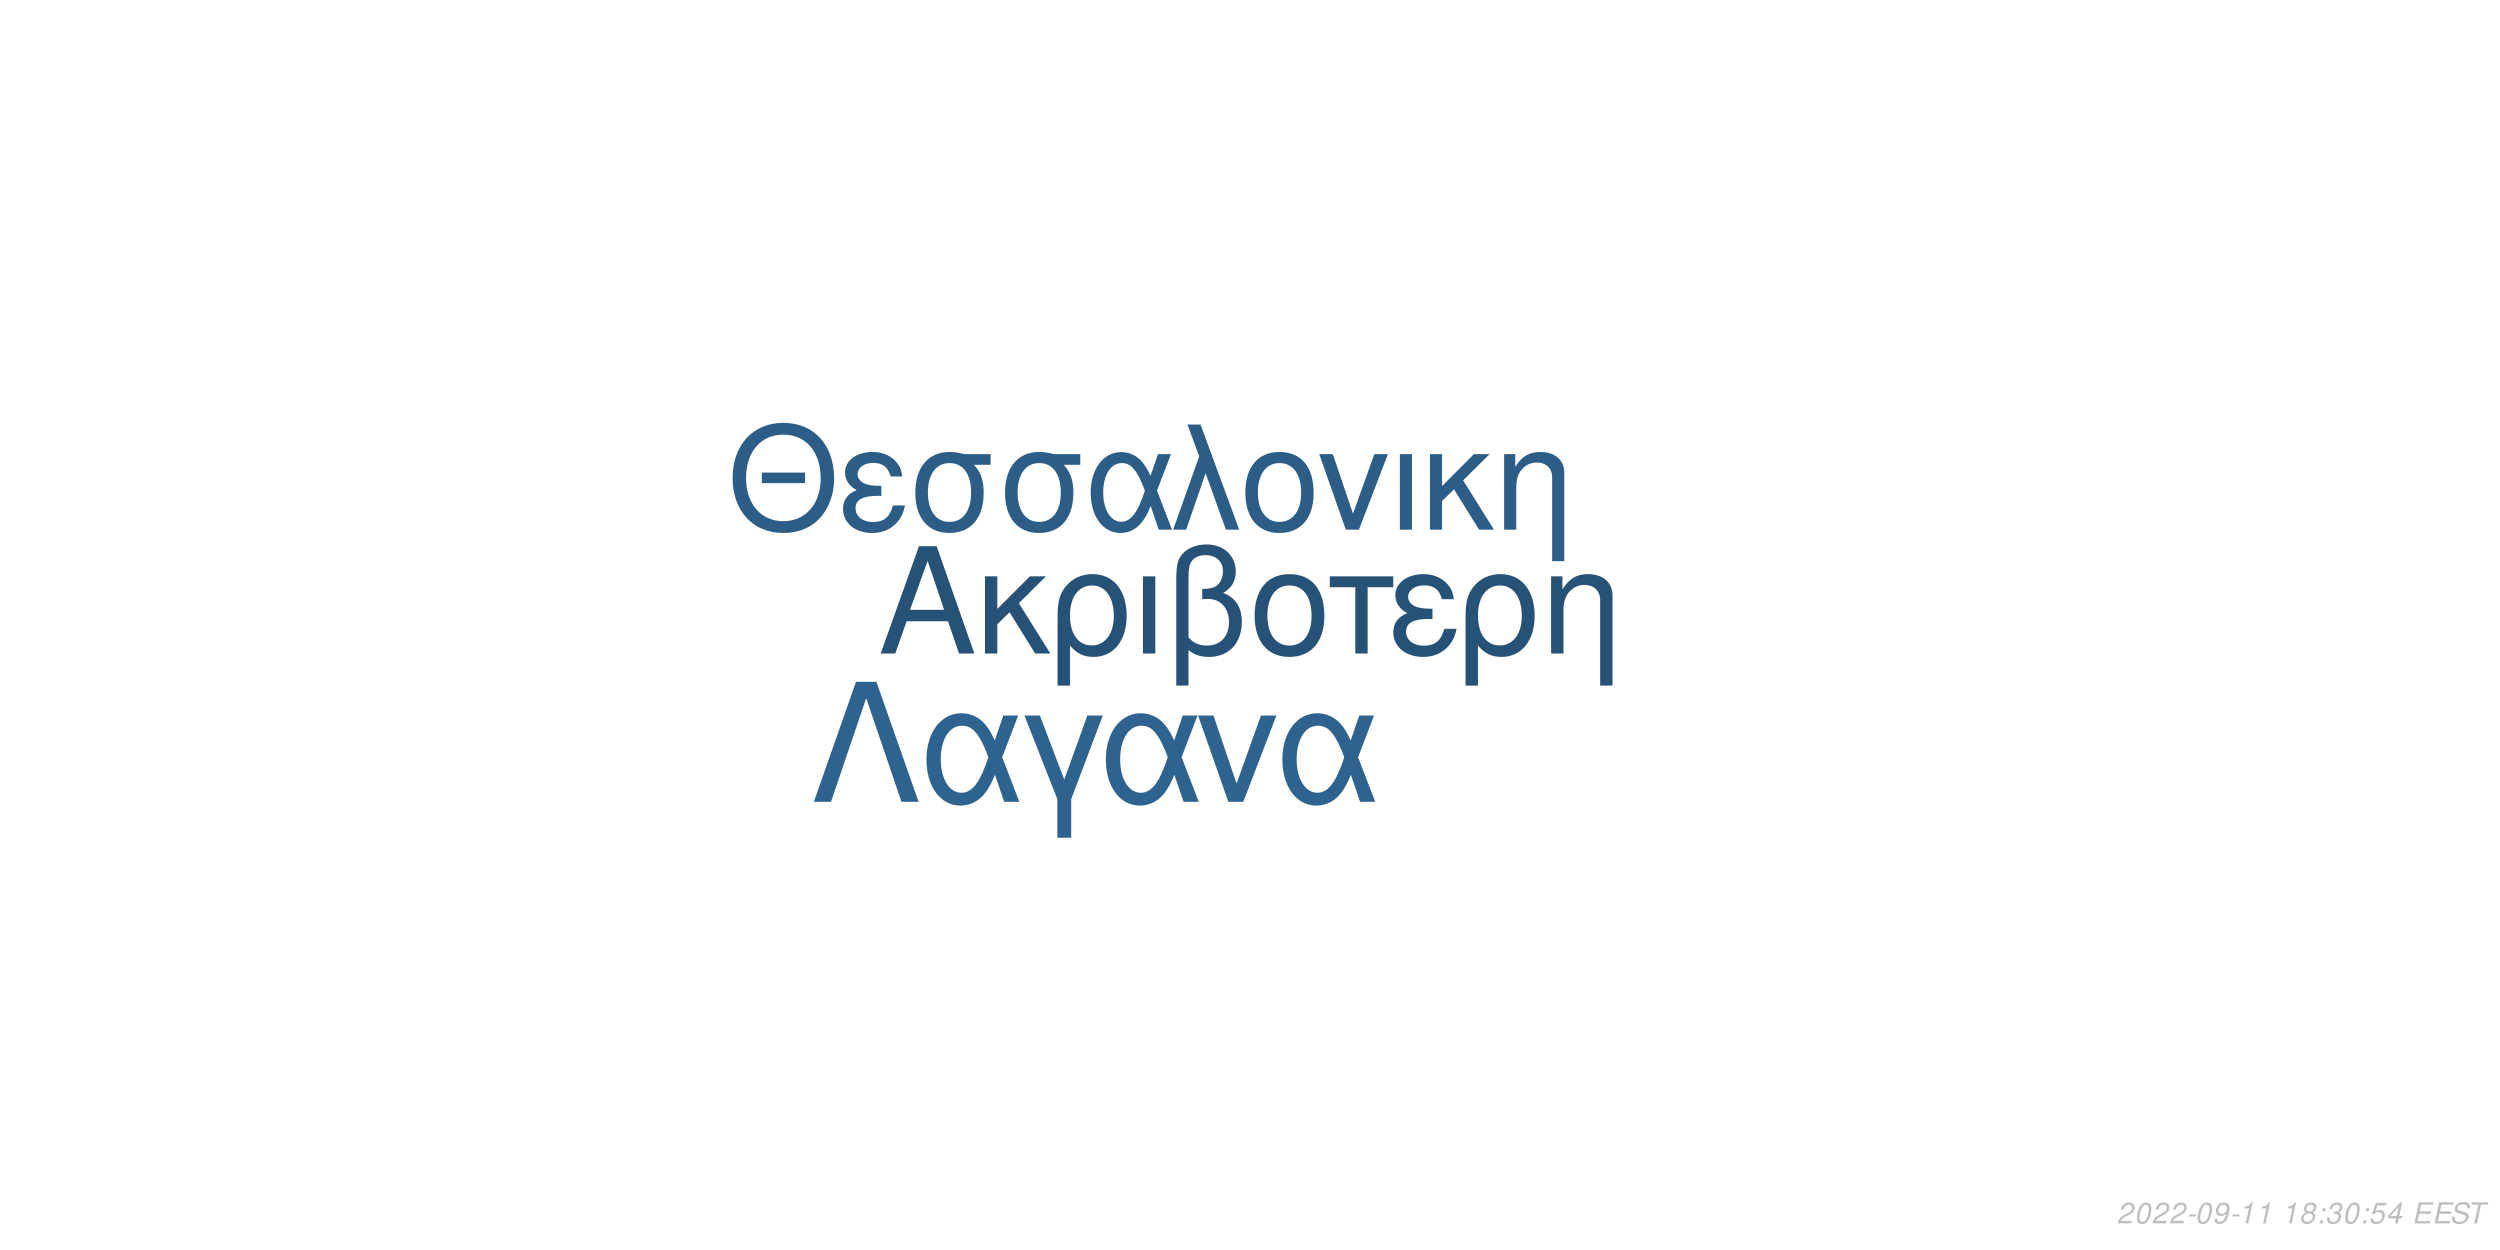
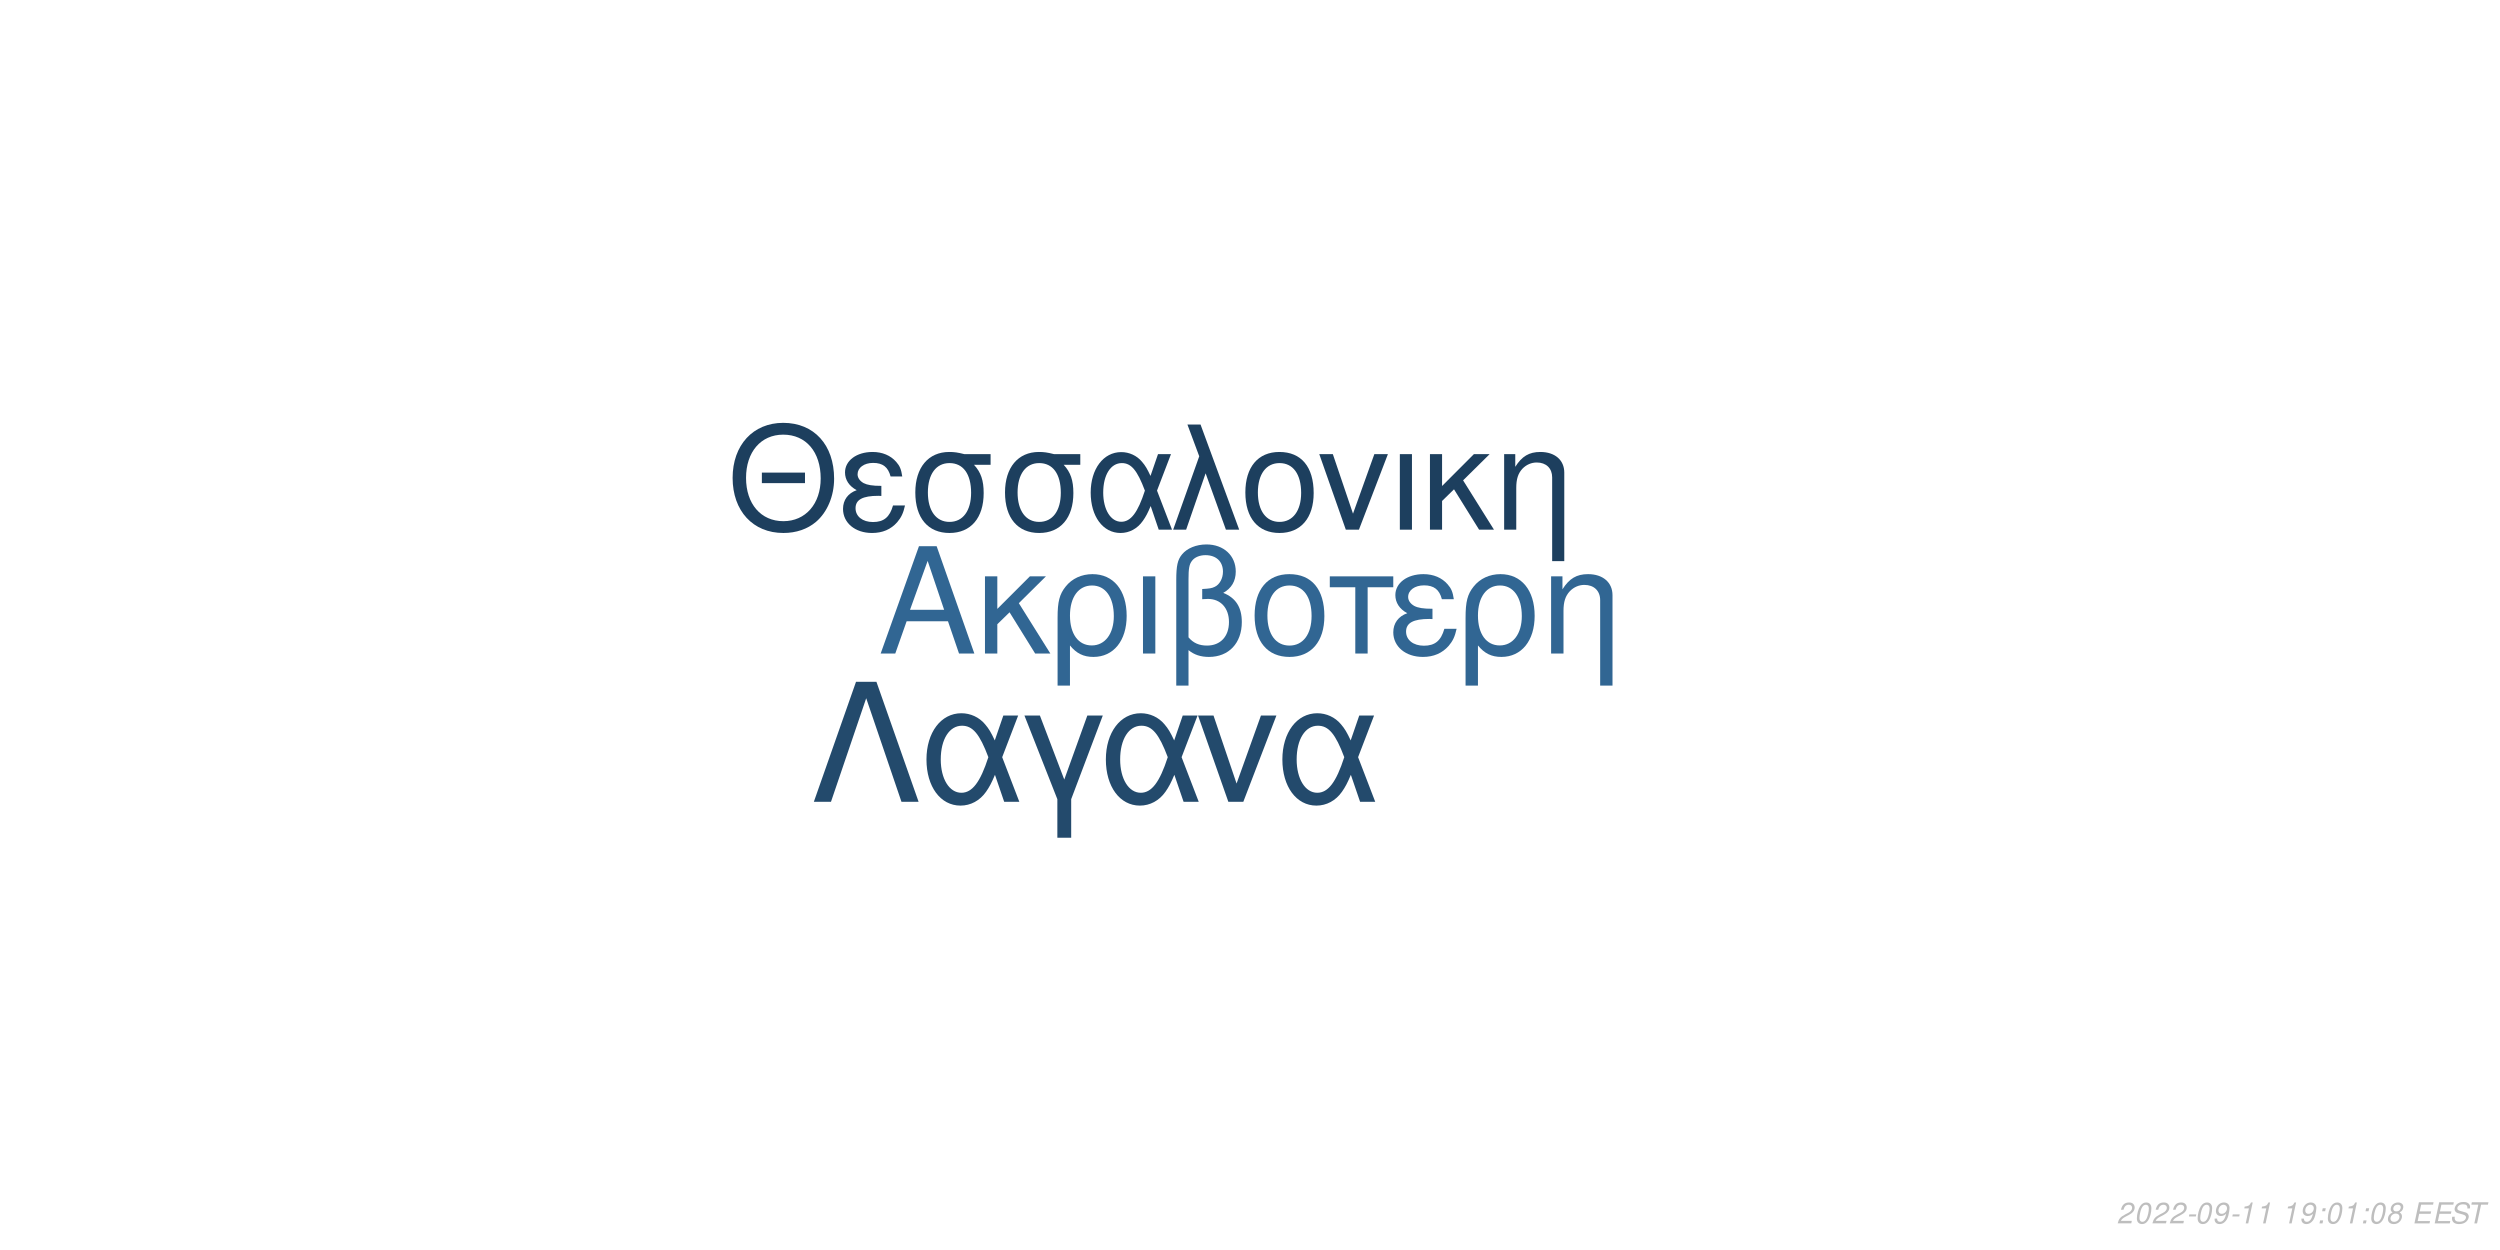
<svg xmlns="http://www.w3.org/2000/svg" xmlns:xlink="http://www.w3.org/1999/xlink" width="864pt" height="432pt" viewBox="0 0 864 432" version="1.1">
  <defs>
    <g>
      <symbol overflow="visible" id="glyph0-0">
        <path style="stroke:none;" d="" />
      </symbol>
      <symbol overflow="visible" id="glyph0-1">
        <path style="stroke:none;" d="M 24.125 -11.141 L 27.938 0 L 33.234 0 L 20.203 -37.094 L 14.094 -37.094 L 0.859 0 L 5.906 0 L 9.828 -11.141 Z M 22.797 -15.109 L 11 -15.109 L 17.094 -32.016 Z M 22.797 -15.109 " />
      </symbol>
      <symbol overflow="visible" id="glyph0-2">
        <path style="stroke:none;" d="M 7.172 -15.422 L 7.172 -26.672 L 2.906 -26.672 L 2.906 0 L 7.172 0 L 7.172 -10.125 L 11.406 -14.25 L 20.25 0 L 25.5 0 L 14.609 -17.406 L 23.969 -26.672 L 18.422 -26.672 Z M 7.172 -15.422 " />
      </symbol>
      <symbol overflow="visible" id="glyph0-3">
        <path style="stroke:none;" d="M 3 11.094 L 7.281 11.094 L 7.281 -2.797 C 9.516 -0.047 11.953 1.172 15.375 1.172 C 22.344 1.172 26.875 -4.422 26.875 -13.031 C 26.875 -21.891 22.297 -27.438 15.062 -27.438 C 11.297 -27.438 7.984 -25.906 5.797 -23.156 C 3.672 -20.516 3 -17.969 3 -12.359 Z M 14.906 -23.516 C 19.547 -23.516 22.438 -19.438 22.438 -12.922 C 22.438 -6.812 19.391 -2.797 14.812 -2.797 C 10.172 -2.797 7.281 -6.766 7.281 -13.125 C 7.281 -19.484 10.234 -23.516 14.906 -23.516 Z M 14.906 -23.516 " />
      </symbol>
      <symbol overflow="visible" id="glyph0-4">
        <path style="stroke:none;" d="M 3.516 0 L 7.781 0 L 7.781 -26.672 L 3.516 -26.672 Z M 3.516 0 " />
      </symbol>
      <symbol overflow="visible" id="glyph0-5">
        <path style="stroke:none;" d="M 4.016 11.094 L 8.25 11.094 L 8.25 -1.172 C 10.172 0.406 12.422 1.172 15.312 1.172 C 22.188 1.172 26.672 -3.609 26.672 -10.891 C 26.672 -15.984 24.578 -19.234 20.25 -20.969 C 23.109 -22.547 24.578 -25.031 24.578 -28.344 C 24.578 -33.844 20.406 -37.703 14.453 -37.703 C 10.938 -37.703 7.734 -36.391 6 -34.25 C 4.484 -32.422 4.016 -30.328 4.016 -25.391 Z M 8.25 -25.656 C 8.25 -29.359 8.5 -30.844 9.469 -32.062 C 10.375 -33.281 12.156 -34 14.094 -34 C 17.812 -34 20.156 -31.812 20.156 -28.297 C 20.156 -25.953 18.984 -23.812 17.297 -23.047 C 16.281 -22.547 15.469 -22.438 12.984 -22.297 L 12.984 -18.781 C 13.734 -18.828 14.344 -18.875 14.969 -18.875 C 19.344 -18.875 22.234 -15.719 22.234 -10.891 C 22.234 -5.906 19.281 -2.75 14.656 -2.75 C 11.953 -2.75 9.922 -3.609 8.25 -5.594 Z M 8.25 -25.656 " />
      </symbol>
      <symbol overflow="visible" id="glyph0-6">
        <path style="stroke:none;" d="M 14.094 -27.438 C 6.562 -27.438 2.094 -22.094 2.094 -13.125 C 2.094 -4.125 6.562 1.172 14.141 1.172 C 21.672 1.172 26.203 -4.172 26.203 -12.922 C 26.203 -22.188 21.828 -27.438 14.094 -27.438 Z M 14.141 -23.516 C 18.938 -23.516 21.781 -19.594 21.781 -12.984 C 21.781 -6.672 18.828 -2.75 14.141 -2.75 C 9.422 -2.75 6.516 -6.672 6.516 -13.125 C 6.516 -19.594 9.422 -23.516 14.141 -23.516 Z M 14.141 -23.516 " />
      </symbol>
      <symbol overflow="visible" id="glyph0-7">
        <path style="stroke:none;" d="M 7.891 0 L 12.156 0 L 12.156 -22.906 L 21.016 -22.906 L 21.016 -26.672 L -0.922 -26.672 L -0.922 -22.906 L 7.891 -22.906 Z M 7.891 0 " />
      </symbol>
      <symbol overflow="visible" id="glyph0-8">
        <path style="stroke:none;" d="M 14.562 -15.469 C 11.344 -15.469 9.562 -15.781 8.297 -16.438 C 6.922 -17.203 6.156 -18.328 6.156 -19.547 C 6.156 -21.891 8.453 -23.562 11.656 -23.562 C 15.062 -23.562 16.953 -22.094 17.812 -18.781 L 21.938 -18.781 C 21.578 -21.266 21.062 -22.5 19.797 -23.922 C 17.812 -26.203 14.906 -27.438 11.453 -27.438 C 5.797 -27.438 1.734 -24.375 1.734 -20.203 C 1.734 -17.609 3.156 -15.375 5.859 -13.938 C 2.797 -12.875 1.016 -10.484 1.016 -7.328 C 1.016 -2.391 5.297 1.172 11.25 1.172 C 14.969 1.172 17.906 -0.109 20.156 -2.641 C 21.578 -4.328 22.297 -5.797 22.906 -8.547 L 18.672 -8.547 C 17.5 -4.422 15.422 -2.703 11.609 -2.703 C 7.938 -2.703 5.438 -4.688 5.438 -7.578 C 5.438 -10.578 7.938 -11.953 13.484 -11.953 C 13.641 -11.953 14.094 -11.953 14.562 -11.906 Z M 14.562 -15.469 " />
      </symbol>
      <symbol overflow="visible" id="glyph0-9">
        <path style="stroke:none;" d="M 3.562 -26.672 L 3.562 0 L 7.844 0 L 7.844 -14.703 C 7.844 -17.906 8.5 -19.891 10.031 -21.531 C 11.406 -22.953 13.188 -23.719 15.062 -23.719 C 18.375 -23.719 20.516 -21.672 20.516 -18.469 L 20.516 11.094 L 24.781 11.094 L 24.781 -20.156 C 24.781 -24.578 21.469 -27.438 16.328 -27.438 C 12.359 -27.438 9.828 -25.906 7.484 -22.188 L 7.484 -26.672 Z M 3.562 -26.672 " />
      </symbol>
      <symbol overflow="visible" id="glyph1-0">
        <path style="stroke:none;" d="" />
      </symbol>
      <symbol overflow="visible" id="glyph1-1">
        <path style="stroke:none;" d="M 26.859 -19.734 L 11.953 -19.734 L 11.953 -16.094 L 26.859 -16.094 Z M 19.328 -36.922 C 8.922 -36.922 1.844 -29.25 1.844 -17.891 C 1.844 -6.484 8.875 1.141 19.391 1.141 C 23.812 1.141 27.703 -0.203 30.641 -2.688 C 34.578 -6.031 36.922 -11.656 36.922 -17.594 C 36.922 -29.297 30 -36.922 19.328 -36.922 Z M 19.328 -32.844 C 27.203 -32.844 32.281 -26.906 32.281 -17.688 C 32.281 -8.922 27.062 -2.938 19.391 -2.938 C 11.609 -2.938 6.484 -8.922 6.484 -17.891 C 6.484 -26.859 11.609 -32.844 19.328 -32.844 Z M 19.328 -32.844 " />
      </symbol>
      <symbol overflow="visible" id="glyph1-2">
        <path style="stroke:none;" d="M 14.25 -15.141 C 11.109 -15.141 9.375 -15.453 8.125 -16.094 C 6.781 -16.844 6.031 -17.938 6.031 -19.141 C 6.031 -21.422 8.266 -23.078 11.406 -23.078 C 14.75 -23.078 16.594 -21.625 17.438 -18.391 L 21.469 -18.391 C 21.125 -20.828 20.625 -22.031 19.391 -23.422 C 17.438 -25.656 14.594 -26.859 11.219 -26.859 C 5.688 -26.859 1.688 -23.875 1.688 -19.781 C 1.688 -17.234 3.094 -15.047 5.734 -13.656 C 2.734 -12.609 1 -10.266 1 -7.172 C 1 -2.344 5.188 1.141 11.016 1.141 C 14.656 1.141 17.547 -0.094 19.734 -2.594 C 21.125 -4.234 21.828 -5.688 22.422 -8.375 L 18.281 -8.375 C 17.141 -4.328 15.094 -2.641 11.359 -2.641 C 7.766 -2.641 5.328 -4.578 5.328 -7.422 C 5.328 -10.359 7.766 -11.703 13.203 -11.703 C 13.359 -11.703 13.797 -11.703 14.25 -11.656 Z M 14.25 -15.141 " />
      </symbol>
      <symbol overflow="visible" id="glyph1-3">
        <path style="stroke:none;" d="M 29 -26.109 L 19.938 -26.109 C 17.594 -26.703 16.438 -26.859 14.703 -26.859 C 7.469 -26.859 2.984 -21.469 2.984 -12.859 C 2.984 -4.031 7.375 1.141 14.797 1.141 C 22.172 1.141 26.609 -4.078 26.609 -12.656 C 26.609 -17.047 25.656 -19.828 23.266 -22.422 L 29 -22.422 Z M 14.797 -23.016 C 19.531 -23.016 22.266 -19.234 22.266 -12.75 C 22.266 -6.531 19.438 -2.688 14.797 -2.688 C 10.172 -2.688 7.328 -6.531 7.328 -12.859 C 7.328 -19.188 10.172 -23.016 14.797 -23.016 Z M 14.797 -23.016 " />
      </symbol>
      <symbol overflow="visible" id="glyph1-4">
        <path style="stroke:none;" d="M 29.344 -26.109 L 24.859 -26.109 L 22.266 -18.578 C 21.125 -21.031 20.484 -22.125 19.328 -23.469 C 17.547 -25.609 14.906 -26.812 12.156 -26.812 C 5.984 -26.812 1.594 -20.984 1.594 -12.812 C 1.594 -4.578 5.828 1.141 11.906 1.141 C 14.953 1.141 17.734 -0.344 19.625 -3.047 C 20.672 -4.531 21.281 -5.688 22.328 -8.172 L 25.109 0 L 29.703 0 L 24.516 -13.5 Z M 20.328 -13.5 C 17.891 -5.922 15.453 -2.734 12.156 -2.734 C 8.516 -2.734 5.922 -6.922 5.922 -12.812 C 5.922 -18.938 8.516 -23.016 12.359 -23.016 C 15.594 -23.016 17.688 -20.531 20.328 -13.5 Z M 20.328 -13.5 " />
      </symbol>
      <symbol overflow="visible" id="glyph1-5">
        <path style="stroke:none;" d="M 1.094 0 L 5.578 0 L 12.312 -19.484 L 19.328 0 L 23.922 0 L 10.562 -36.328 L 6.031 -36.328 L 10.109 -25.359 Z M 1.094 0 " />
      </symbol>
      <symbol overflow="visible" id="glyph1-6">
        <path style="stroke:none;" d="M 13.797 -26.859 C 6.422 -26.859 2.047 -21.625 2.047 -12.859 C 2.047 -4.031 6.422 1.141 13.859 1.141 C 21.234 1.141 25.656 -4.078 25.656 -12.656 C 25.656 -21.719 21.375 -26.859 13.797 -26.859 Z M 13.859 -23.016 C 18.531 -23.016 21.328 -19.188 21.328 -12.703 C 21.328 -6.531 18.438 -2.688 13.859 -2.688 C 9.219 -2.688 6.375 -6.531 6.375 -12.859 C 6.375 -19.188 9.219 -23.016 13.859 -23.016 Z M 13.859 -23.016 " />
      </symbol>
      <symbol overflow="visible" id="glyph1-7">
        <path style="stroke:none;" d="M 14.297 0 L 24.312 -26.109 L 19.625 -26.109 L 12.25 -5.531 L 5.281 -26.109 L 0.594 -26.109 L 9.766 0 Z M 14.297 0 " />
      </symbol>
      <symbol overflow="visible" id="glyph1-8">
        <path style="stroke:none;" d="M 3.438 0 L 7.625 0 L 7.625 -26.109 L 3.438 -26.109 Z M 3.438 0 " />
      </symbol>
      <symbol overflow="visible" id="glyph1-9">
        <path style="stroke:none;" d="M 7.031 -15.094 L 7.031 -26.109 L 2.844 -26.109 L 2.844 0 L 7.031 0 L 7.031 -9.922 L 11.156 -13.953 L 19.828 0 L 24.969 0 L 14.297 -17.047 L 23.469 -26.109 L 18.031 -26.109 Z M 7.031 -15.094 " />
      </symbol>
      <symbol overflow="visible" id="glyph1-10">
        <path style="stroke:none;" d="M 3.484 -26.109 L 3.484 0 L 7.672 0 L 7.672 -14.406 C 7.672 -17.547 8.328 -19.484 9.812 -21.078 C 11.156 -22.469 12.906 -23.219 14.75 -23.219 C 17.984 -23.219 20.078 -21.234 20.078 -18.094 L 20.078 10.859 L 24.266 10.859 L 24.266 -19.734 C 24.266 -24.062 21.031 -26.859 16 -26.859 C 12.109 -26.859 9.609 -25.359 7.328 -21.719 L 7.328 -26.109 Z M 3.484 -26.109 " />
      </symbol>
      <symbol overflow="visible" id="glyph2-0">
        <path style="stroke:none;" d="" />
      </symbol>
      <symbol overflow="visible" id="glyph2-1">
        <path style="stroke:none;" d="M 22.531 -41.484 L 15.484 -41.484 L 0.906 0 L 6.828 0 L 19 -35.797 L 31.188 0 L 37.109 0 Z M 22.531 -41.484 " />
      </symbol>
      <symbol overflow="visible" id="glyph2-2">
        <path style="stroke:none;" d="M 33.516 -29.812 L 28.391 -29.812 L 25.438 -21.219 C 24.125 -24.016 23.391 -25.266 22.078 -26.797 C 20.031 -29.25 17.016 -30.609 13.891 -30.609 C 6.828 -30.609 1.828 -23.953 1.828 -14.625 C 1.828 -5.234 6.656 1.312 13.594 1.312 C 17.078 1.312 20.266 -0.391 22.422 -3.469 C 23.609 -5.172 24.297 -6.484 25.5 -9.328 L 28.688 0 L 33.922 0 L 28 -15.422 Z M 23.219 -15.422 C 20.422 -6.766 17.641 -3.125 13.891 -3.125 C 9.734 -3.125 6.766 -7.906 6.766 -14.625 C 6.766 -21.625 9.734 -26.297 14.109 -26.297 C 17.812 -26.297 20.203 -23.453 23.219 -15.422 Z M 23.219 -15.422 " />
      </symbol>
      <symbol overflow="visible" id="glyph2-3">
        <path style="stroke:none;" d="M 12.062 12.406 L 16.844 12.406 L 16.844 -0.906 L 27.766 -29.812 L 22.422 -29.812 L 14.453 -7.688 L 6.031 -29.812 L 0.688 -29.812 L 12.062 -0.906 Z M 12.062 12.406 " />
      </symbol>
      <symbol overflow="visible" id="glyph2-4">
        <path style="stroke:none;" d="M 16.328 0 L 27.766 -29.812 L 22.422 -29.812 L 14 -6.312 L 6.031 -29.812 L 0.688 -29.812 L 11.156 0 Z M 16.328 0 " />
      </symbol>
      <symbol overflow="visible" id="glyph3-0">
        <path style="stroke:none;" d="" />
      </symbol>
      <symbol overflow="visible" id="glyph3-1">
        <path style="stroke:none;" d="M 5.234 -0.875 L 1.469 -0.875 C 1.641 -1.375 2.203 -1.891 3.109 -2.344 L 4.234 -2.938 C 5.562 -3.625 6.219 -4.469 6.219 -5.484 C 6.219 -5.938 6.062 -6.359 5.797 -6.656 C 5.469 -7.047 4.984 -7.234 4.312 -7.234 C 2.766 -7.234 1.891 -6.453 1.484 -4.734 L 2.375 -4.734 C 2.484 -5.188 2.609 -5.484 2.797 -5.75 C 3.094 -6.203 3.609 -6.453 4.188 -6.453 C 4.891 -6.453 5.344 -6.031 5.344 -5.375 C 5.344 -4.703 4.859 -4.094 4.016 -3.656 L 2.984 -3.125 C 1.234 -2.188 0.797 -1.656 0.344 -0.016 L 5.047 -0.016 Z M 5.234 -0.875 " />
      </symbol>
      <symbol overflow="visible" id="glyph3-2">
        <path style="stroke:none;" d="M 4.203 -7.234 C 3.375 -7.234 2.688 -6.812 2.125 -5.984 C 1.484 -5.047 0.984 -3.188 0.984 -1.734 C 0.984 -1.109 1.172 -0.562 1.484 -0.266 C 1.797 0.047 2.281 0.234 2.766 0.234 C 3.625 0.234 4.281 -0.156 4.859 -1.016 C 5.516 -1.953 6 -3.797 6 -5.266 C 6 -6.5 5.328 -7.234 4.203 -7.234 Z M 4.094 -6.453 C 4.734 -6.453 5.125 -5.984 5.125 -5.156 C 5.125 -4.203 4.781 -2.625 4.406 -1.812 C 3.984 -0.938 3.516 -0.547 2.875 -0.547 C 2.25 -0.547 1.875 -1.031 1.875 -1.828 C 1.875 -2.797 2.203 -4.344 2.594 -5.203 C 2.984 -6.047 3.453 -6.453 4.094 -6.453 Z M 4.094 -6.453 " />
      </symbol>
      <symbol overflow="visible" id="glyph3-3">
        <path style="stroke:none;" d="M 3.516 -3.125 L 1.125 -3.125 L 0.969 -2.406 L 3.359 -2.406 Z M 3.516 -3.125 " />
      </symbol>
      <symbol overflow="visible" id="glyph3-4">
        <path style="stroke:none;" d="M 0.844 -1.656 C 0.844 -1.547 0.844 -1.438 0.844 -1.375 C 0.844 -0.406 1.531 0.234 2.578 0.234 C 3.203 0.234 3.766 0.016 4.297 -0.438 C 4.938 -1 5.312 -1.656 5.594 -2.719 C 5.844 -3.672 6.016 -4.766 6.016 -5.375 C 6.016 -5.844 5.844 -6.328 5.547 -6.656 C 5.203 -7.031 4.703 -7.234 4.062 -7.234 C 2.516 -7.234 1.297 -5.938 1.297 -4.266 C 1.297 -3.203 1.984 -2.547 3.047 -2.547 C 3.484 -2.547 3.953 -2.672 4.281 -2.891 C 4.406 -2.984 4.547 -3.078 4.828 -3.344 C 4.438 -1.484 3.703 -0.547 2.703 -0.547 C 2.109 -0.547 1.719 -0.938 1.719 -1.547 L 1.719 -1.656 Z M 3.953 -6.453 C 4.625 -6.453 5.141 -5.953 5.141 -5.281 C 5.141 -4.188 4.312 -3.312 3.297 -3.312 C 2.594 -3.312 2.172 -3.734 2.172 -4.453 C 2.172 -5.562 2.984 -6.453 3.953 -6.453 Z M 3.953 -6.453 " />
      </symbol>
      <symbol overflow="visible" id="glyph3-5">
        <path style="stroke:none;" d="M 3.703 -5.188 L 2.594 0 L 3.469 0 L 5.016 -7.234 L 4.438 -7.234 C 3.906 -6.156 3.688 -6.016 2.234 -5.812 L 2.109 -5.188 Z M 3.703 -5.188 " />
      </symbol>
      <symbol overflow="visible" id="glyph3-6">
        <path style="stroke:none;" d="" />
      </symbol>
      <symbol overflow="visible" id="glyph3-7">
+         <path style="stroke:none;" d="M 2.359 -1.031 L 1.312 -1.031 L 1.094 0 L 2.141 0 Z M 3.266 -5.234 L 2.219 -5.234 L 2 -4.203 L 3.047 -4.203 Z M 3.266 -5.234 " />
+       </symbol>
+       <symbol overflow="visible" id="glyph3-8">
        <path style="stroke:none;" d="M 4.766 -3.797 C 5.078 -3.969 5.234 -4.078 5.438 -4.234 C 5.812 -4.594 6.062 -5.172 6.062 -5.734 C 6.062 -6.625 5.344 -7.234 4.266 -7.234 C 2.812 -7.234 1.703 -6.219 1.703 -4.875 C 1.703 -4.406 1.875 -4.125 2.359 -3.812 C 1.297 -3.312 0.75 -2.516 0.75 -1.469 C 0.75 -0.438 1.547 0.234 2.812 0.234 C 3.656 0.234 4.359 -0.094 4.938 -0.734 C 5.359 -1.234 5.609 -1.859 5.609 -2.438 C 5.609 -3.047 5.312 -3.516 4.766 -3.797 Z M 4.109 -6.453 C 4.797 -6.453 5.188 -6.125 5.188 -5.578 C 5.188 -5.266 5.062 -4.922 4.859 -4.672 C 4.562 -4.312 4.188 -4.156 3.656 -4.156 C 2.984 -4.156 2.594 -4.453 2.594 -4.984 C 2.594 -5.859 3.203 -6.453 4.109 -6.453 Z M 3.453 -3.406 C 4.234 -3.406 4.734 -2.984 4.734 -2.312 C 4.734 -1.312 3.922 -0.547 2.875 -0.547 C 2.125 -0.547 1.625 -0.969 1.625 -1.625 C 1.625 -2.609 2.438 -3.406 3.453 -3.406 Z M 3.453 -3.406 " />
      </symbol>
-       <symbol overflow="visible" id="glyph3-8">
-         <path style="stroke:none;" d="M 2.359 -1.031 L 1.312 -1.031 L 1.094 0 L 2.141 0 Z M 3.266 -5.234 L 2.219 -5.234 L 2 -4.203 L 3.047 -4.203 Z M 3.266 -5.234 " />
-       </symbol>
      <symbol overflow="visible" id="glyph3-9">
-         <path style="stroke:none;" d="M 2.922 -3.312 C 3.125 -3.344 3.234 -3.344 3.375 -3.344 C 4.203 -3.344 4.688 -3 4.688 -2.406 C 4.688 -1.312 3.906 -0.547 2.781 -0.547 C 2.047 -0.547 1.594 -0.938 1.594 -1.562 C 1.594 -1.719 1.609 -1.844 1.656 -2.094 L 0.766 -2.094 C 0.734 -1.797 0.719 -1.641 0.719 -1.469 C 0.719 -0.375 1.406 0.234 2.641 0.234 C 3.547 0.234 4.297 -0.078 4.812 -0.656 C 5.266 -1.156 5.562 -1.875 5.562 -2.547 C 5.562 -3.125 5.344 -3.453 4.797 -3.734 C 5.641 -4.234 6.016 -4.844 6.016 -5.734 C 6.016 -6.656 5.312 -7.234 4.203 -7.234 C 3.375 -7.234 2.672 -6.938 2.188 -6.375 C 1.891 -6.031 1.703 -5.641 1.516 -4.906 L 2.391 -4.906 C 2.5 -5.359 2.594 -5.594 2.734 -5.812 C 3.047 -6.234 3.516 -6.453 4.078 -6.453 C 4.734 -6.453 5.141 -6.125 5.141 -5.578 C 5.141 -5.188 5.016 -4.797 4.797 -4.547 C 4.516 -4.234 4 -4.062 3.266 -4.062 L 3.078 -4.062 Z M 2.922 -3.312 " />
+         <path style="stroke:none;" d="M 2.547 -3.312 L 6.5 -3.312 L 6.688 -4.141 L 2.719 -4.141 L 3.219 -6.469 L 7.344 -6.469 L 7.516 -7.297 L 2.453 -7.297 L 0.906 0 L 6.125 0 L 6.297 -0.812 L 2.016 -0.812 Z M 2.547 -3.312 " />
      </symbol>
      <symbol overflow="visible" id="glyph3-10">
-         <path style="stroke:none;" d="M 6.297 -7.094 L 2.594 -7.094 L 1.234 -3.234 L 2.047 -3.234 C 2.656 -3.766 2.938 -3.906 3.531 -3.906 C 4.328 -3.906 4.797 -3.453 4.797 -2.688 C 4.797 -1.438 3.969 -0.547 2.828 -0.547 C 2.031 -0.547 1.609 -0.938 1.578 -1.734 L 0.703 -1.734 L 0.703 -1.516 C 0.703 -0.938 0.844 -0.547 1.188 -0.266 C 1.562 0.062 2.078 0.234 2.703 0.234 C 3.656 0.234 4.391 -0.156 4.984 -0.922 C 5.422 -1.5 5.672 -2.234 5.672 -2.953 C 5.672 -4 4.938 -4.672 3.812 -4.672 C 3.328 -4.672 2.906 -4.547 2.406 -4.234 L 3.109 -6.219 L 6.109 -6.219 Z M 6.297 -7.094 " />
+         <path style="stroke:none;" d="M 7.062 -5.156 C 7.125 -5.438 7.141 -5.562 7.141 -5.703 C 7.141 -6.156 6.938 -6.594 6.594 -6.891 C 6.188 -7.25 5.656 -7.406 4.875 -7.406 C 3.844 -7.406 3.047 -7.125 2.5 -6.562 C 2.094 -6.141 1.781 -5.438 1.781 -4.922 C 1.781 -4.297 2.219 -3.766 2.891 -3.562 L 4.594 -3.094 C 5.406 -2.859 5.734 -2.578 5.734 -2.094 C 5.734 -1.781 5.547 -1.406 5.266 -1.141 C 4.844 -0.766 4.266 -0.578 3.453 -0.578 C 2.328 -0.578 1.812 -0.984 1.812 -1.906 C 1.812 -2.047 1.812 -2.125 1.844 -2.312 L 0.984 -2.312 C 0.906 -2.062 0.891 -1.906 0.891 -1.688 C 0.891 -0.484 1.797 0.234 3.297 0.234 C 4.359 0.234 5.234 -0.062 5.812 -0.609 C 6.344 -1.078 6.688 -1.797 6.688 -2.375 C 6.688 -2.641 6.609 -2.906 6.453 -3.156 C 6.234 -3.5 5.938 -3.703 5.469 -3.828 L 3.75 -4.312 C 2.984 -4.547 2.734 -4.734 2.734 -5.188 C 2.734 -5.547 2.875 -5.844 3.188 -6.109 C 3.547 -6.438 4.031 -6.594 4.703 -6.594 C 5.266 -6.594 5.688 -6.484 5.906 -6.297 C 6.094 -6.125 6.219 -5.797 6.219 -5.516 C 6.219 -5.422 6.203 -5.344 6.188 -5.156 Z M 7.062 -5.156 " />
      </symbol>
      <symbol overflow="visible" id="glyph3-11">
-         <path style="stroke:none;" d="M 3.625 -1.75 L 3.266 0 L 4.141 0 L 4.516 -1.75 L 5.562 -1.75 L 5.734 -2.531 L 4.688 -2.531 L 5.688 -7.234 L 5.016 -7.234 L 0.844 -2.672 L 0.641 -1.75 Z M 3.797 -2.531 L 1.594 -2.531 L 4.469 -5.703 Z M 3.797 -2.531 " />
-       </symbol>
-       <symbol overflow="visible" id="glyph3-12">
-         <path style="stroke:none;" d="M 2.547 -3.312 L 6.5 -3.312 L 6.688 -4.141 L 2.719 -4.141 L 3.219 -6.469 L 7.344 -6.469 L 7.516 -7.297 L 2.453 -7.297 L 0.906 0 L 6.125 0 L 6.297 -0.812 L 2.016 -0.812 Z M 2.547 -3.312 " />
-       </symbol>
-       <symbol overflow="visible" id="glyph3-13">
-         <path style="stroke:none;" d="M 7.062 -5.156 C 7.125 -5.438 7.141 -5.562 7.141 -5.703 C 7.141 -6.156 6.938 -6.594 6.594 -6.891 C 6.188 -7.25 5.656 -7.406 4.875 -7.406 C 3.844 -7.406 3.047 -7.125 2.5 -6.562 C 2.094 -6.141 1.781 -5.438 1.781 -4.922 C 1.781 -4.297 2.219 -3.766 2.891 -3.562 L 4.594 -3.094 C 5.406 -2.859 5.734 -2.578 5.734 -2.094 C 5.734 -1.781 5.547 -1.406 5.266 -1.141 C 4.844 -0.766 4.266 -0.578 3.453 -0.578 C 2.328 -0.578 1.812 -0.984 1.812 -1.906 C 1.812 -2.047 1.812 -2.125 1.844 -2.312 L 0.984 -2.312 C 0.906 -2.062 0.891 -1.906 0.891 -1.688 C 0.891 -0.484 1.797 0.234 3.297 0.234 C 4.359 0.234 5.234 -0.062 5.812 -0.609 C 6.344 -1.078 6.688 -1.797 6.688 -2.375 C 6.688 -2.641 6.609 -2.906 6.453 -3.156 C 6.234 -3.5 5.938 -3.703 5.469 -3.828 L 3.75 -4.312 C 2.984 -4.547 2.734 -4.734 2.734 -5.188 C 2.734 -5.547 2.875 -5.844 3.188 -6.109 C 3.547 -6.438 4.031 -6.594 4.703 -6.594 C 5.266 -6.594 5.688 -6.484 5.906 -6.297 C 6.094 -6.125 6.219 -5.797 6.219 -5.516 C 6.219 -5.422 6.203 -5.344 6.188 -5.156 Z M 7.062 -5.156 " />
-       </symbol>
-       <symbol overflow="visible" id="glyph3-14">
        <path style="stroke:none;" d="M 4.938 -6.469 L 7.312 -6.469 L 7.484 -7.297 L 1.75 -7.297 L 1.578 -6.469 L 3.984 -6.469 L 2.609 0 L 3.547 0 Z M 4.938 -6.469 " />
      </symbol>
    </g>
  </defs>
  <g id="surface1">
    <rect x="0" y="0" width="864" height="432" style="fill:rgb(100%,100%,100%);fill-opacity:1;stroke:none;" />
-     <g style="fill:rgb(15.294%,32.157%,46.667%);fill-opacity:1;">
+     <g style="fill:rgb(19.216%,40%,57.647%);fill-opacity:1;">
      <use xlink:href="#glyph0-1" x="303.5" y="225.861" />
      <use xlink:href="#glyph0-2" x="337.5" y="225.861" />
      <use xlink:href="#glyph0-3" x="362.5" y="225.861" />
      <use xlink:href="#glyph0-4" x="391.5" y="225.861" />
      <use xlink:href="#glyph0-5" x="402.5" y="225.861" />
      <use xlink:href="#glyph0-6" x="431.5" y="225.861" />
      <use xlink:href="#glyph0-7" x="460.5" y="225.861" />
      <use xlink:href="#glyph0-8" x="480.5" y="225.861" />
      <use xlink:href="#glyph0-3" x="503.5" y="225.861" />
      <use xlink:href="#glyph0-9" x="532.5" y="225.861" />
    </g>
-     <g style="fill:rgb(17.255%,36.471%,52.549%);fill-opacity:1;">
+     <g style="fill:rgb(11.373%,24.706%,36.863%);fill-opacity:1;">
      <use xlink:href="#glyph1-1" x="251.348" y="183.058" />
      <use xlink:href="#glyph1-2" x="290.348" y="183.058" />
      <use xlink:href="#glyph1-3" x="313.348" y="183.058" />
      <use xlink:href="#glyph1-3" x="344.348" y="183.058" />
      <use xlink:href="#glyph1-4" x="375.348" y="183.058" />
      <use xlink:href="#glyph1-5" x="404.348" y="183.058" />
      <use xlink:href="#glyph1-6" x="428.348" y="183.058" />
      <use xlink:href="#glyph1-7" x="455.348" y="183.058" />
      <use xlink:href="#glyph1-8" x="480.348" y="183.058" />
      <use xlink:href="#glyph1-9" x="491.348" y="183.058" />
      <use xlink:href="#glyph1-10" x="516.348" y="183.058" />
    </g>
-     <g style="fill:rgb(18.431%,38.824%,56.078%);fill-opacity:1;">
+     <g style="fill:rgb(13.725%,29.02%,42.353%);fill-opacity:1;">
      <use xlink:href="#glyph2-1" x="280.359" y="277.105" />
      <use xlink:href="#glyph2-2" x="318.359" y="277.105" />
      <use xlink:href="#glyph2-3" x="353.359" y="277.105" />
      <use xlink:href="#glyph2-2" x="380.359" y="277.105" />
      <use xlink:href="#glyph2-4" x="413.359" y="277.105" />
      <use xlink:href="#glyph2-2" x="441.359" y="277.105" />
    </g>
    <g style="fill:rgb(74.51%,74.51%,74.51%);fill-opacity:1;">
      <use xlink:href="#glyph3-1" x="731.52" y="422.81" />
      <use xlink:href="#glyph3-2" x="737.52" y="422.81" />
      <use xlink:href="#glyph3-1" x="743.52" y="422.81" />
      <use xlink:href="#glyph3-1" x="749.52" y="422.81" />
      <use xlink:href="#glyph3-3" x="755.52" y="422.81" />
      <use xlink:href="#glyph3-2" x="758.52" y="422.81" />
      <use xlink:href="#glyph3-4" x="764.52" y="422.81" />
      <use xlink:href="#glyph3-3" x="770.52" y="422.81" />
      <use xlink:href="#glyph3-5" x="773.52" y="422.81" />
      <use xlink:href="#glyph3-5" x="779.52" y="422.81" />
      <use xlink:href="#glyph3-6" x="785.52" y="422.81" />
      <use xlink:href="#glyph3-5" x="788.52" y="422.81" />
-       <use xlink:href="#glyph3-7" x="794.52" y="422.81" />
-       <use xlink:href="#glyph3-8" x="800.52" y="422.81" />
-       <use xlink:href="#glyph3-9" x="803.52" y="422.81" />
-       <use xlink:href="#glyph3-2" x="809.52" y="422.81" />
-       <use xlink:href="#glyph3-8" x="815.52" y="422.81" />
-       <use xlink:href="#glyph3-10" x="818.52" y="422.81" />
-       <use xlink:href="#glyph3-11" x="824.52" y="422.81" />
+       <use xlink:href="#glyph3-4" x="794.52" y="422.81" />
+       <use xlink:href="#glyph3-7" x="800.52" y="422.81" />
+       <use xlink:href="#glyph3-2" x="803.52" y="422.81" />
+       <use xlink:href="#glyph3-5" x="809.52" y="422.81" />
+       <use xlink:href="#glyph3-7" x="815.52" y="422.81" />
+       <use xlink:href="#glyph3-2" x="818.52" y="422.81" />
+       <use xlink:href="#glyph3-8" x="824.52" y="422.81" />
      <use xlink:href="#glyph3-6" x="830.52" y="422.81" />
-       <use xlink:href="#glyph3-12" x="833.52" y="422.81" />
-       <use xlink:href="#glyph3-12" x="840.52" y="422.81" />
-       <use xlink:href="#glyph3-13" x="846.52" y="422.81" />
-       <use xlink:href="#glyph3-14" x="852.52" y="422.81" />
+       <use xlink:href="#glyph3-9" x="833.52" y="422.81" />
+       <use xlink:href="#glyph3-9" x="840.52" y="422.81" />
+       <use xlink:href="#glyph3-10" x="846.52" y="422.81" />
+       <use xlink:href="#glyph3-11" x="852.52" y="422.81" />
    </g>
  </g>
</svg>
